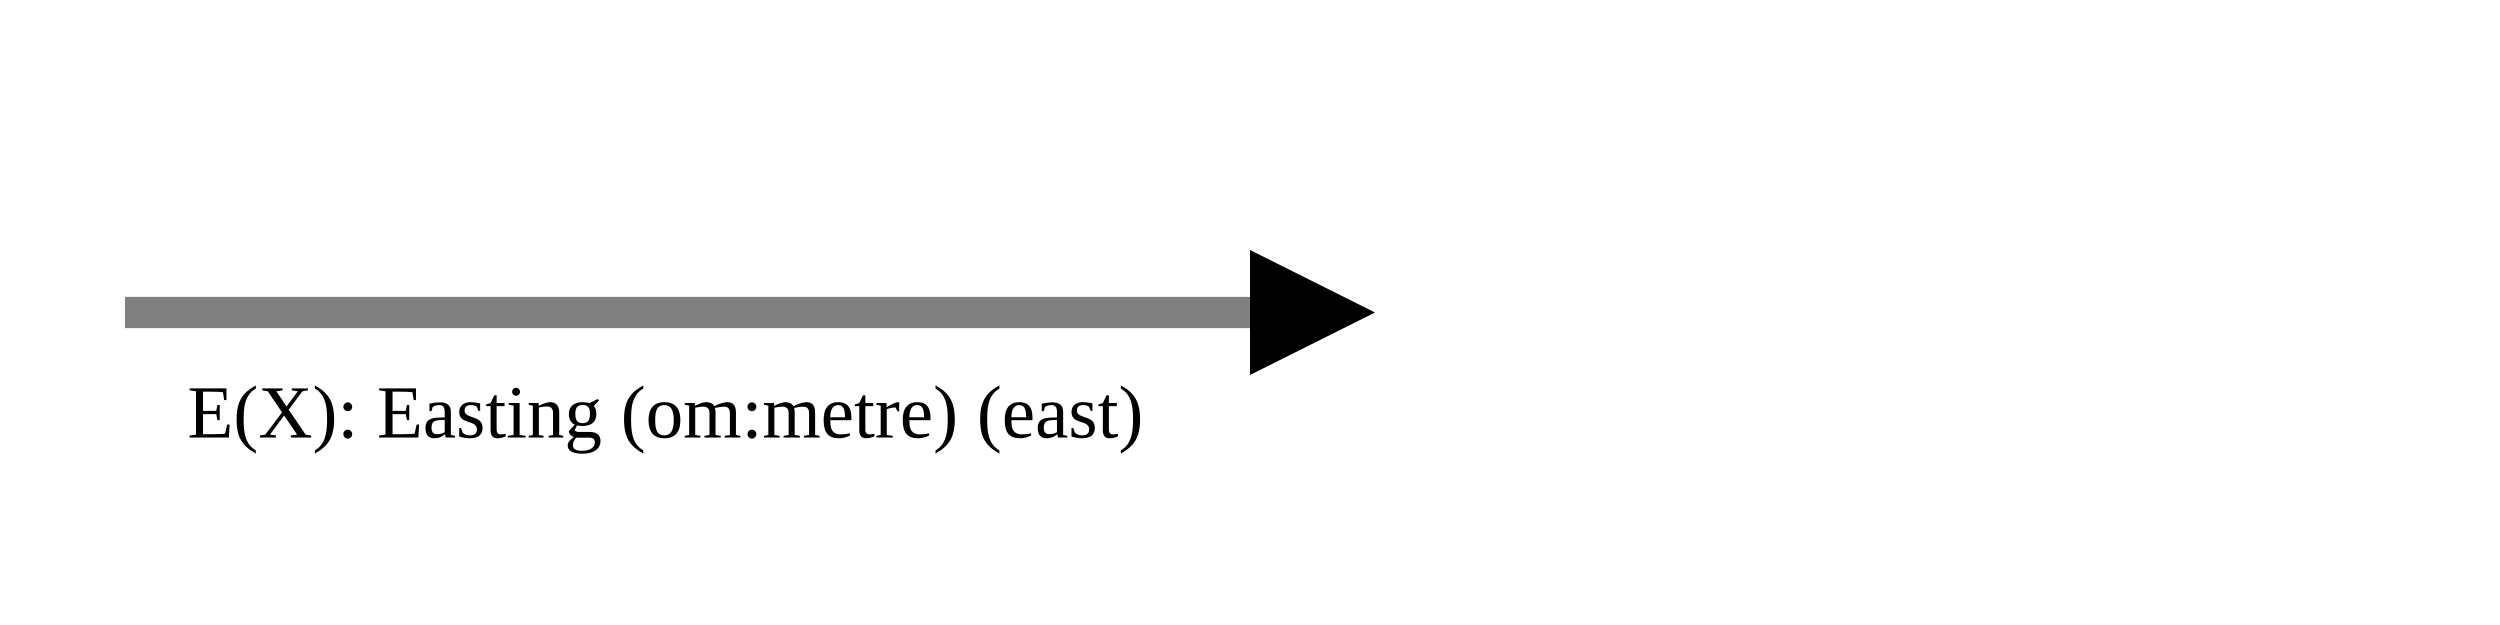
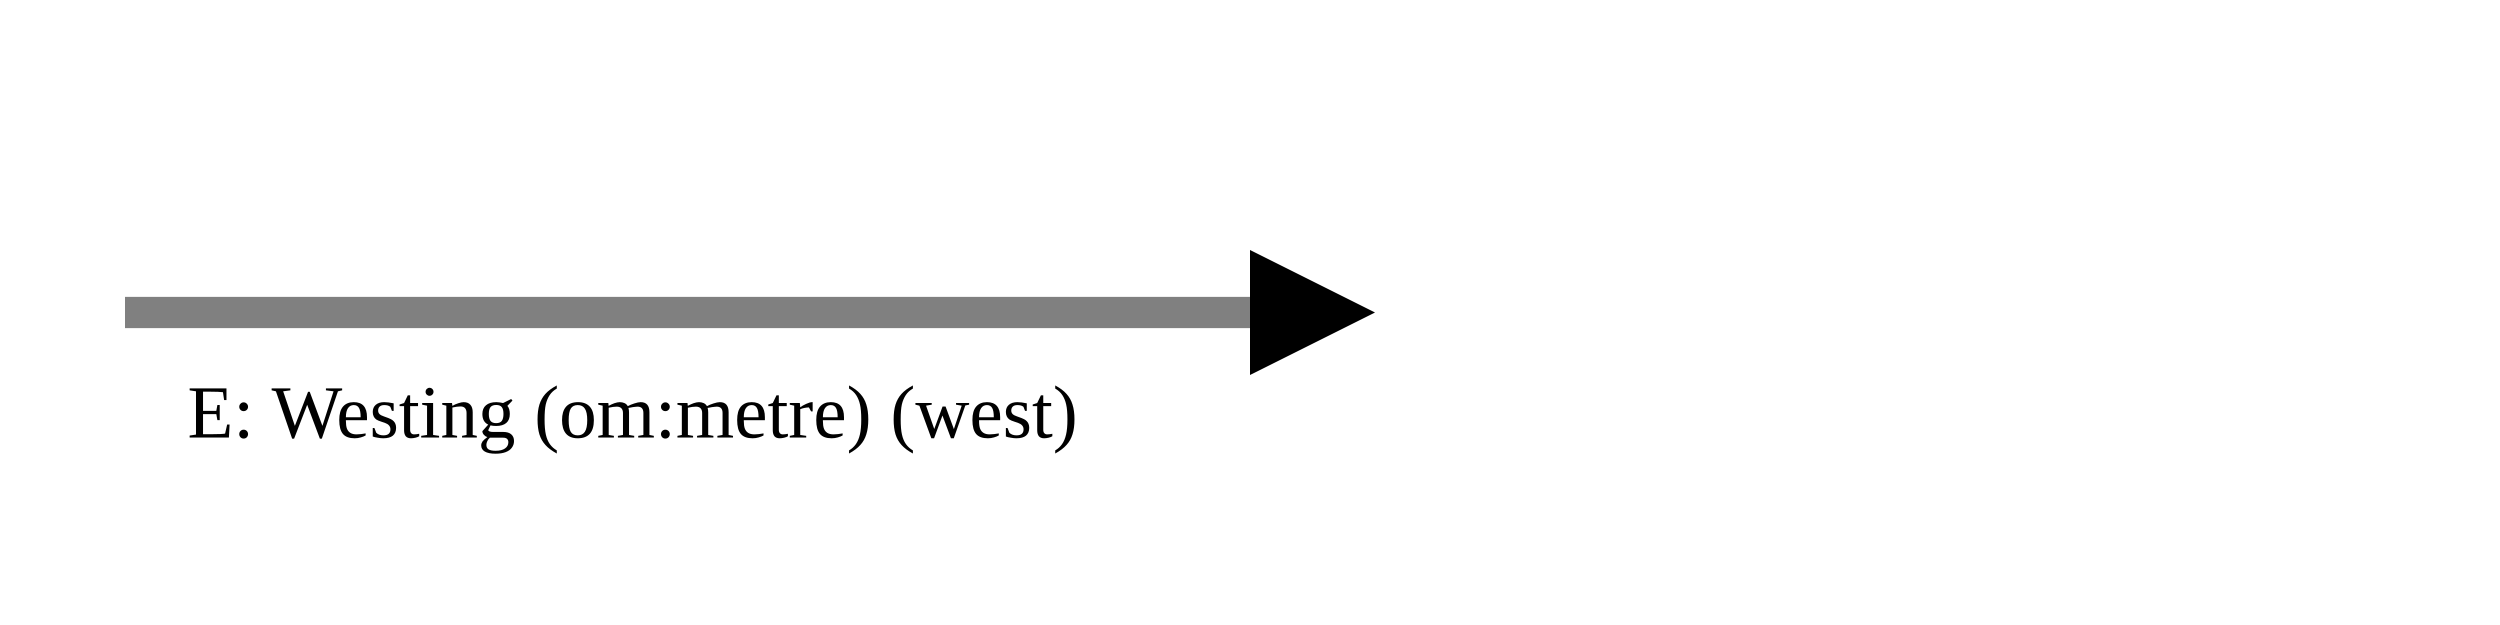
<svg xmlns="http://www.w3.org/2000/svg" version="1.1" width="400" height="100" viewbox="0 0 275 100">
  <defs>
    <marker id="arrowhead" markerWidth="10" markerHeight="7" refX="0" refY="2" orient="auto">
      <polygon points="0 0, 4 2, 0 4" />
    </marker>
  </defs>
  <line x1="20" y1="50" x2="200" y2="50" stroke="gray" stroke-width="5" marker-end="url(#arrowhead)" />
-   <text x="30" y="70" class="small">E(X): Easting (om:metre) (east)</text>
+   <text x="30" y="70" class="small">E: Westing (om:metre) (west)</text>
</svg>
